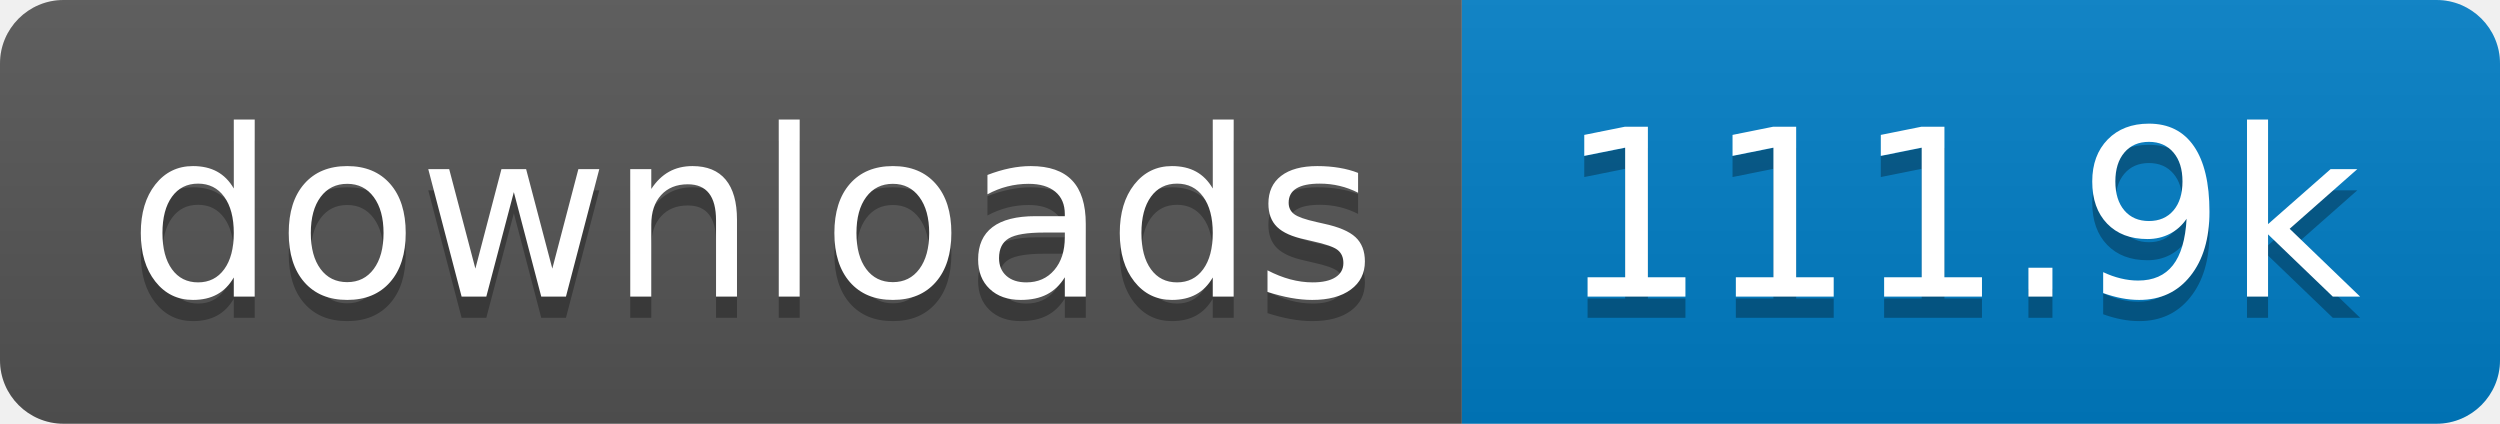
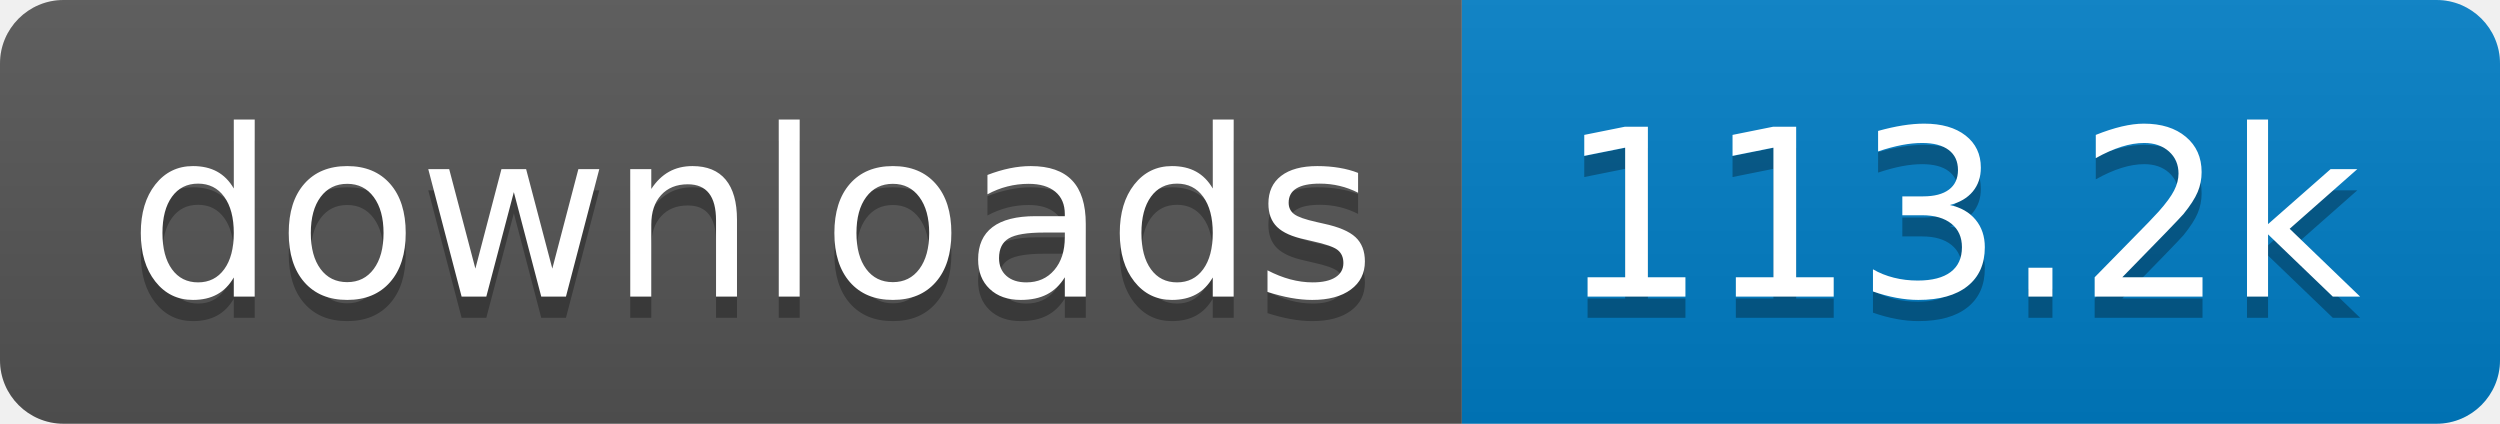
- <svg xmlns="http://www.w3.org/2000/svg" width="118" height="20" role="img" aria-label="downloads: 111.9k">
+ <svg xmlns="http://www.w3.org/2000/svg" width="118" height="20" role="img" aria-label="downloads: 113.2k">
  <linearGradient id="s" x2="0" y2="100%">
    <stop offset="0" stop-color="#bbb" stop-opacity=".1" />
    <stop offset="1" stop-opacity=".1" />
  </linearGradient>
  <clipPath id="r">
    <rect width="118" height="20" rx="3" fill="#fff" />
  </clipPath>
  <g clip-path="url(#r)">
    <rect width="69" height="20" fill="#555" />
    <rect x="69" width="49" height="20" fill="#007ec6" />
    <rect width="118" height="20" fill="url(#s)" />
  </g>
  <g fill="#fff" text-anchor="middle" font-family="Verdana,Geneva,DejaVu Sans,sans-serif" text-rendering="geometricPrecision" font-size="110">
    <text aria-hidden="true" x="355" y="150" fill="#010101" fill-opacity=".3" transform="scale(.1)" textLength="590">downloads</text>
    <text x="355" y="140" transform="scale(.1)" fill="#fff" textLength="590">downloads</text>
-     <text aria-hidden="true" x="925" y="150" fill="#010101" fill-opacity=".3" transform="scale(.1)" textLength="390">111.9k</text>
-     <text x="925" y="140" transform="scale(.1)" fill="#fff" textLength="390">111.9k</text>
+     <text aria-hidden="true" x="925" y="150" fill="#010101" fill-opacity=".3" transform="scale(.1)" textLength="390">113.2k</text>
+     <text x="925" y="140" transform="scale(.1)" fill="#fff" textLength="390">113.2k</text>
  </g>
</svg>
